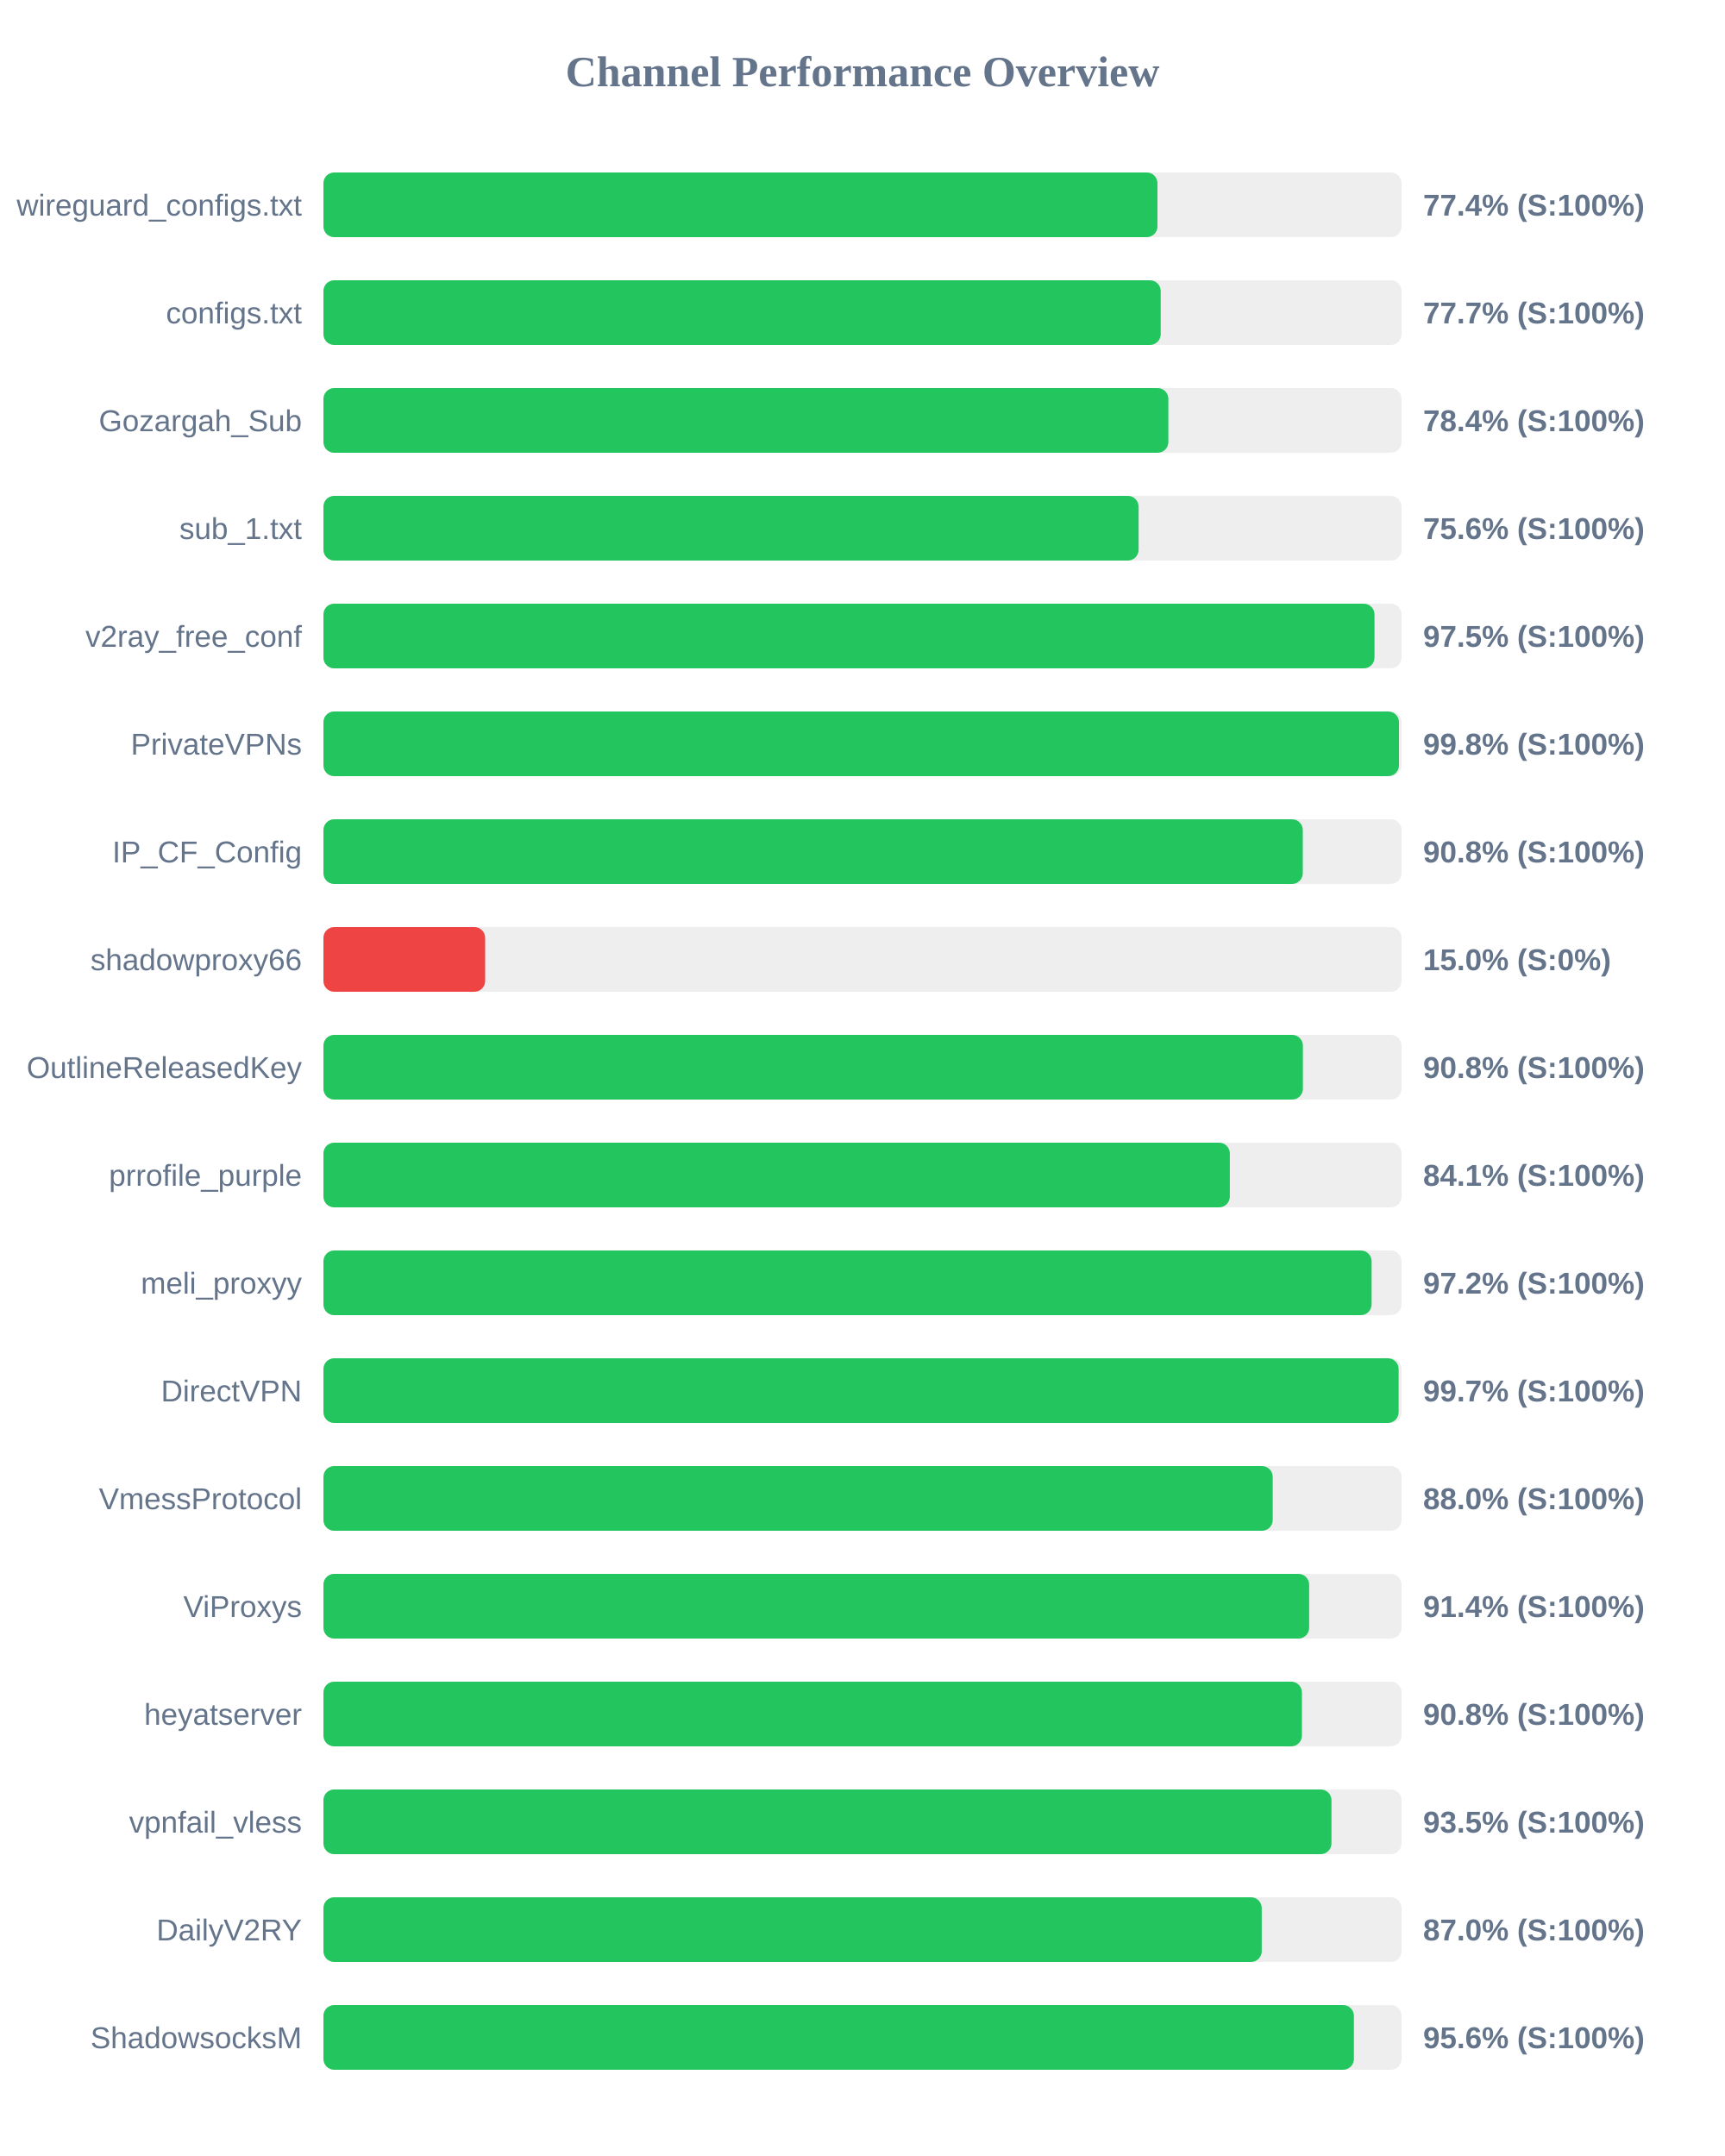
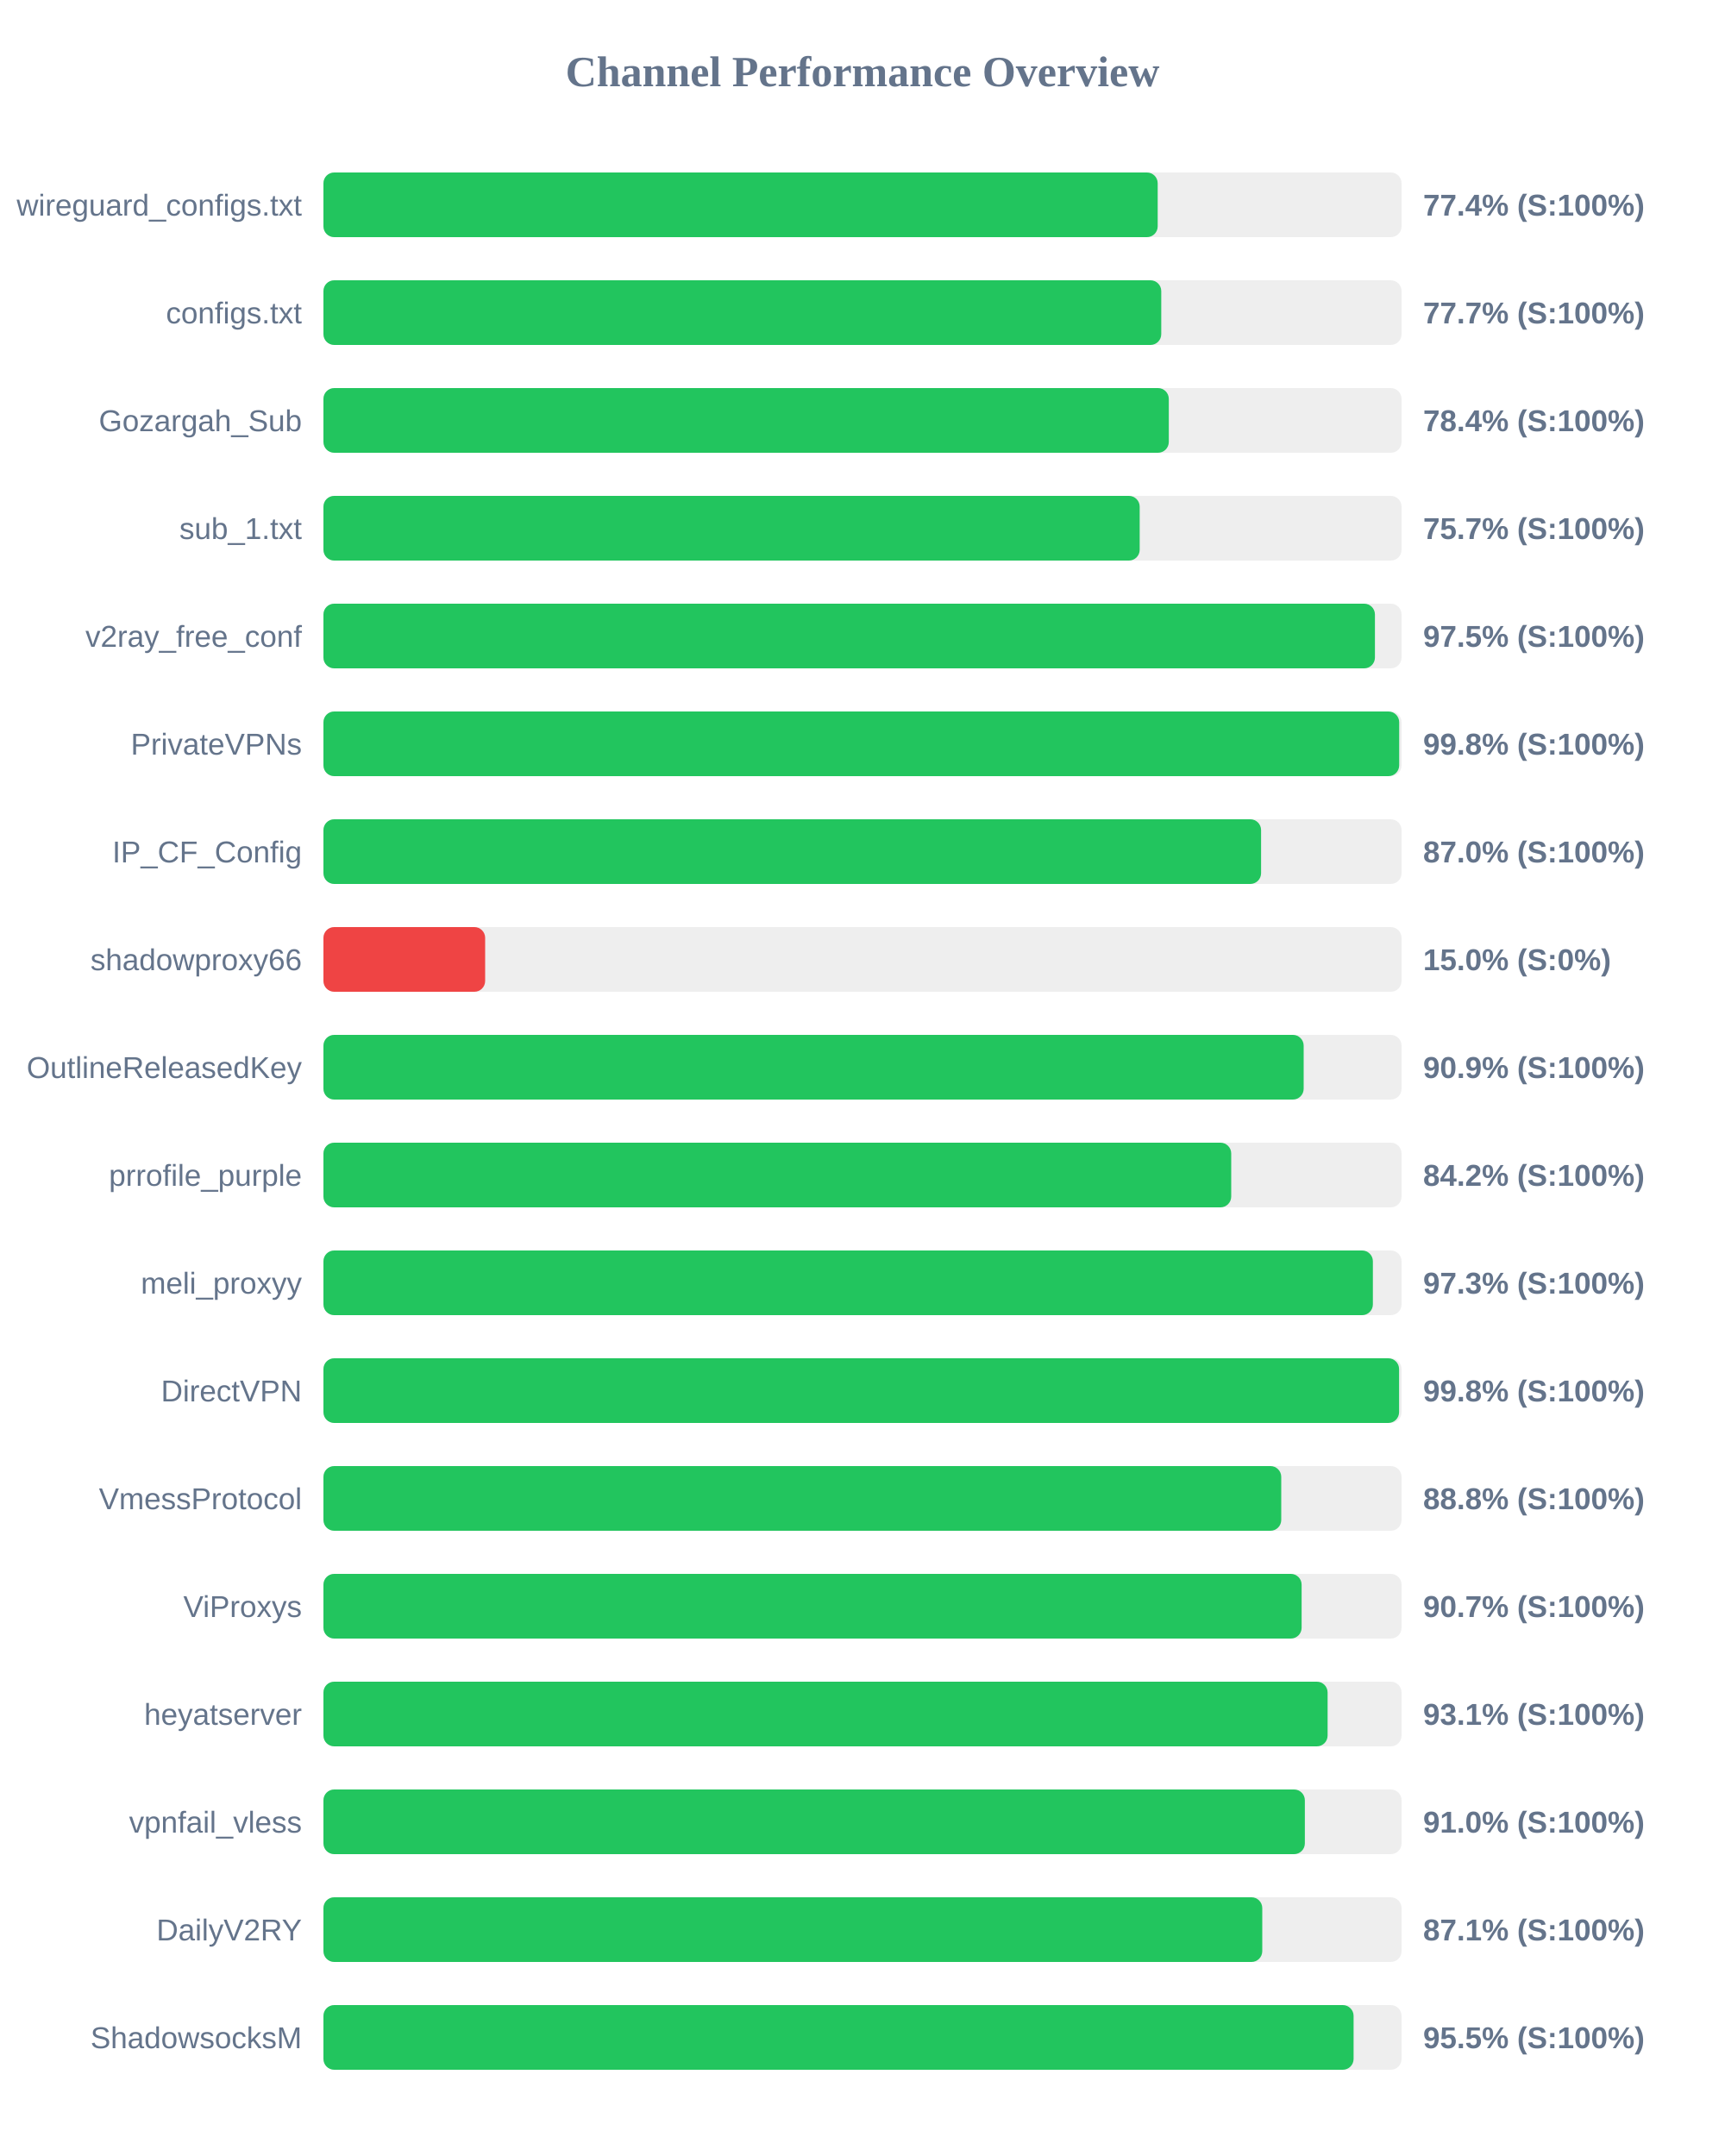
<svg xmlns="http://www.w3.org/2000/svg" width="800" height="1000" version="1.1">
  <style>
        .row { font: 14px Arial; fill: #64748b; }
        .score { font: bold 14px Arial; fill: #64748b; }
    </style>
  <text x="400" y="40" text-anchor="middle" font-size="20px" font-weight="bold" fill="#64748b">Channel Performance Overview</text>
  <rect x="150" y="80" width="500" height="30" fill="#eee" rx="5" />
-   <rect x="150" y="80" width="386.8" height="30" fill="#22c55e" rx="5" />
+   <rect x="150" y="80" width="386.9" height="30" fill="#22c55e" rx="5" />
  <text x="140" y="100" text-anchor="end" class="row">wireguard_configs.txt</text>
  <text x="660" y="100" text-anchor="start" class="score">77.4% (S:100%)</text>
  <rect x="150" y="130" width="500" height="30" fill="#eee" rx="5" />
-   <rect x="150" y="130" width="388.3" height="30" fill="#22c55e" rx="5" />
+   <rect x="150" y="130" width="388.55" height="30" fill="#22c55e" rx="5" />
  <text x="140" y="150" text-anchor="end" class="row">configs.txt</text>
  <text x="660" y="150" text-anchor="start" class="score">77.7% (S:100%)</text>
  <rect x="150" y="180" width="500" height="30" fill="#eee" rx="5" />
-   <rect x="150" y="180" width="391.85" height="30" fill="#22c55e" rx="5" />
+   <rect x="150" y="180" width="392.05" height="30" fill="#22c55e" rx="5" />
  <text x="140" y="200" text-anchor="end" class="row">Gozargah_Sub</text>
  <text x="660" y="200" text-anchor="start" class="score">78.4% (S:100%)</text>
  <rect x="150" y="230" width="500" height="30" fill="#eee" rx="5" />
-   <rect x="150" y="230" width="378.05" height="30" fill="#22c55e" rx="5" />
+   <rect x="150" y="230" width="378.55" height="30" fill="#22c55e" rx="5" />
  <text x="140" y="250" text-anchor="end" class="row">sub_1.txt</text>
-   <text x="660" y="250" text-anchor="start" class="score">75.6% (S:100%)</text>
+   <text x="660" y="250" text-anchor="start" class="score">75.7% (S:100%)</text>
  <rect x="150" y="280" width="500" height="30" fill="#eee" rx="5" />
-   <rect x="150" y="280" width="487.45" height="30" fill="#22c55e" rx="5" />
+   <rect x="150" y="280" width="487.65" height="30" fill="#22c55e" rx="5" />
  <text x="140" y="300" text-anchor="end" class="row">v2ray_free_conf</text>
  <text x="660" y="300" text-anchor="start" class="score">97.5% (S:100%)</text>
  <rect x="150" y="330" width="500" height="30" fill="#eee" rx="5" />
-   <rect x="150" y="330" width="498.8" height="30" fill="#22c55e" rx="5" />
+   <rect x="150" y="330" width="498.9" height="30" fill="#22c55e" rx="5" />
  <text x="140" y="350" text-anchor="end" class="row">PrivateVPNs</text>
  <text x="660" y="350" text-anchor="start" class="score">99.8% (S:100%)</text>
  <rect x="150" y="380" width="500" height="30" fill="#eee" rx="5" />
-   <rect x="150" y="380" width="454.2" height="30" fill="#22c55e" rx="5" />
+   <rect x="150" y="380" width="434.85" height="30" fill="#22c55e" rx="5" />
  <text x="140" y="400" text-anchor="end" class="row">IP_CF_Config</text>
-   <text x="660" y="400" text-anchor="start" class="score">90.8% (S:100%)</text>
+   <text x="660" y="400" text-anchor="start" class="score">87.0% (S:100%)</text>
  <rect x="150" y="430" width="500" height="30" fill="#eee" rx="5" />
  <rect x="150" y="430" width="75.0" height="30" fill="#ef4444" rx="5" />
  <text x="140" y="450" text-anchor="end" class="row">shadowproxy66</text>
  <text x="660" y="450" text-anchor="start" class="score">15.0% (S:0%)</text>
  <rect x="150" y="480" width="500" height="30" fill="#eee" rx="5" />
-   <rect x="150" y="480" width="454.25" height="30" fill="#22c55e" rx="5" />
+   <rect x="150" y="480" width="454.6" height="30" fill="#22c55e" rx="5" />
  <text x="140" y="500" text-anchor="end" class="row">OutlineReleasedKey</text>
-   <text x="660" y="500" text-anchor="start" class="score">90.8% (S:100%)</text>
+   <text x="660" y="500" text-anchor="start" class="score">90.9% (S:100%)</text>
  <rect x="150" y="530" width="500" height="30" fill="#eee" rx="5" />
-   <rect x="150" y="530" width="420.35" height="30" fill="#22c55e" rx="5" />
+   <rect x="150" y="530" width="421.0" height="30" fill="#22c55e" rx="5" />
  <text x="140" y="550" text-anchor="end" class="row">prrofile_purple</text>
-   <text x="660" y="550" text-anchor="start" class="score">84.1% (S:100%)</text>
+   <text x="660" y="550" text-anchor="start" class="score">84.2% (S:100%)</text>
  <rect x="150" y="580" width="500" height="30" fill="#eee" rx="5" />
-   <rect x="150" y="580" width="486.1" height="30" fill="#22c55e" rx="5" />
+   <rect x="150" y="580" width="486.7" height="30" fill="#22c55e" rx="5" />
  <text x="140" y="600" text-anchor="end" class="row">meli_proxyy</text>
-   <text x="660" y="600" text-anchor="start" class="score">97.2% (S:100%)</text>
+   <text x="660" y="600" text-anchor="start" class="score">97.3% (S:100%)</text>
  <rect x="150" y="630" width="500" height="30" fill="#eee" rx="5" />
-   <rect x="150" y="630" width="498.65" height="30" fill="#22c55e" rx="5" />
+   <rect x="150" y="630" width="498.85" height="30" fill="#22c55e" rx="5" />
  <text x="140" y="650" text-anchor="end" class="row">DirectVPN</text>
-   <text x="660" y="650" text-anchor="start" class="score">99.7% (S:100%)</text>
+   <text x="660" y="650" text-anchor="start" class="score">99.8% (S:100%)</text>
  <rect x="150" y="680" width="500" height="30" fill="#eee" rx="5" />
-   <rect x="150" y="680" width="440.25" height="30" fill="#22c55e" rx="5" />
+   <rect x="150" y="680" width="444.2" height="30" fill="#22c55e" rx="5" />
  <text x="140" y="700" text-anchor="end" class="row">VmessProtocol</text>
-   <text x="660" y="700" text-anchor="start" class="score">88.0% (S:100%)</text>
+   <text x="660" y="700" text-anchor="start" class="score">88.8% (S:100%)</text>
  <rect x="150" y="730" width="500" height="30" fill="#eee" rx="5" />
-   <rect x="150" y="730" width="457.15" height="30" fill="#22c55e" rx="5" />
+   <rect x="150" y="730" width="453.65" height="30" fill="#22c55e" rx="5" />
  <text x="140" y="750" text-anchor="end" class="row">ViProxys</text>
-   <text x="660" y="750" text-anchor="start" class="score">91.4% (S:100%)</text>
+   <text x="660" y="750" text-anchor="start" class="score">90.7% (S:100%)</text>
  <rect x="150" y="780" width="500" height="30" fill="#eee" rx="5" />
-   <rect x="150" y="780" width="453.8" height="30" fill="#22c55e" rx="5" />
+   <rect x="150" y="780" width="465.7" height="30" fill="#22c55e" rx="5" />
  <text x="140" y="800" text-anchor="end" class="row">heyatserver</text>
-   <text x="660" y="800" text-anchor="start" class="score">90.8% (S:100%)</text>
+   <text x="660" y="800" text-anchor="start" class="score">93.1% (S:100%)</text>
  <rect x="150" y="830" width="500" height="30" fill="#eee" rx="5" />
-   <rect x="150" y="830" width="467.5" height="30" fill="#22c55e" rx="5" />
+   <rect x="150" y="830" width="455.15" height="30" fill="#22c55e" rx="5" />
  <text x="140" y="850" text-anchor="end" class="row">vpnfail_vless</text>
-   <text x="660" y="850" text-anchor="start" class="score">93.5% (S:100%)</text>
+   <text x="660" y="850" text-anchor="start" class="score">91.0% (S:100%)</text>
  <rect x="150" y="880" width="500" height="30" fill="#eee" rx="5" />
-   <rect x="150" y="880" width="435.15" height="30" fill="#22c55e" rx="5" />
+   <rect x="150" y="880" width="435.4" height="30" fill="#22c55e" rx="5" />
  <text x="140" y="900" text-anchor="end" class="row">DailyV2RY</text>
-   <text x="660" y="900" text-anchor="start" class="score">87.0% (S:100%)</text>
+   <text x="660" y="900" text-anchor="start" class="score">87.1% (S:100%)</text>
  <rect x="150" y="930" width="500" height="30" fill="#eee" rx="5" />
-   <rect x="150" y="930" width="477.9" height="30" fill="#22c55e" rx="5" />
+   <rect x="150" y="930" width="477.75" height="30" fill="#22c55e" rx="5" />
  <text x="140" y="950" text-anchor="end" class="row">ShadowsocksM</text>
-   <text x="660" y="950" text-anchor="start" class="score">95.6% (S:100%)</text>
+   <text x="660" y="950" text-anchor="start" class="score">95.5% (S:100%)</text>
</svg>
